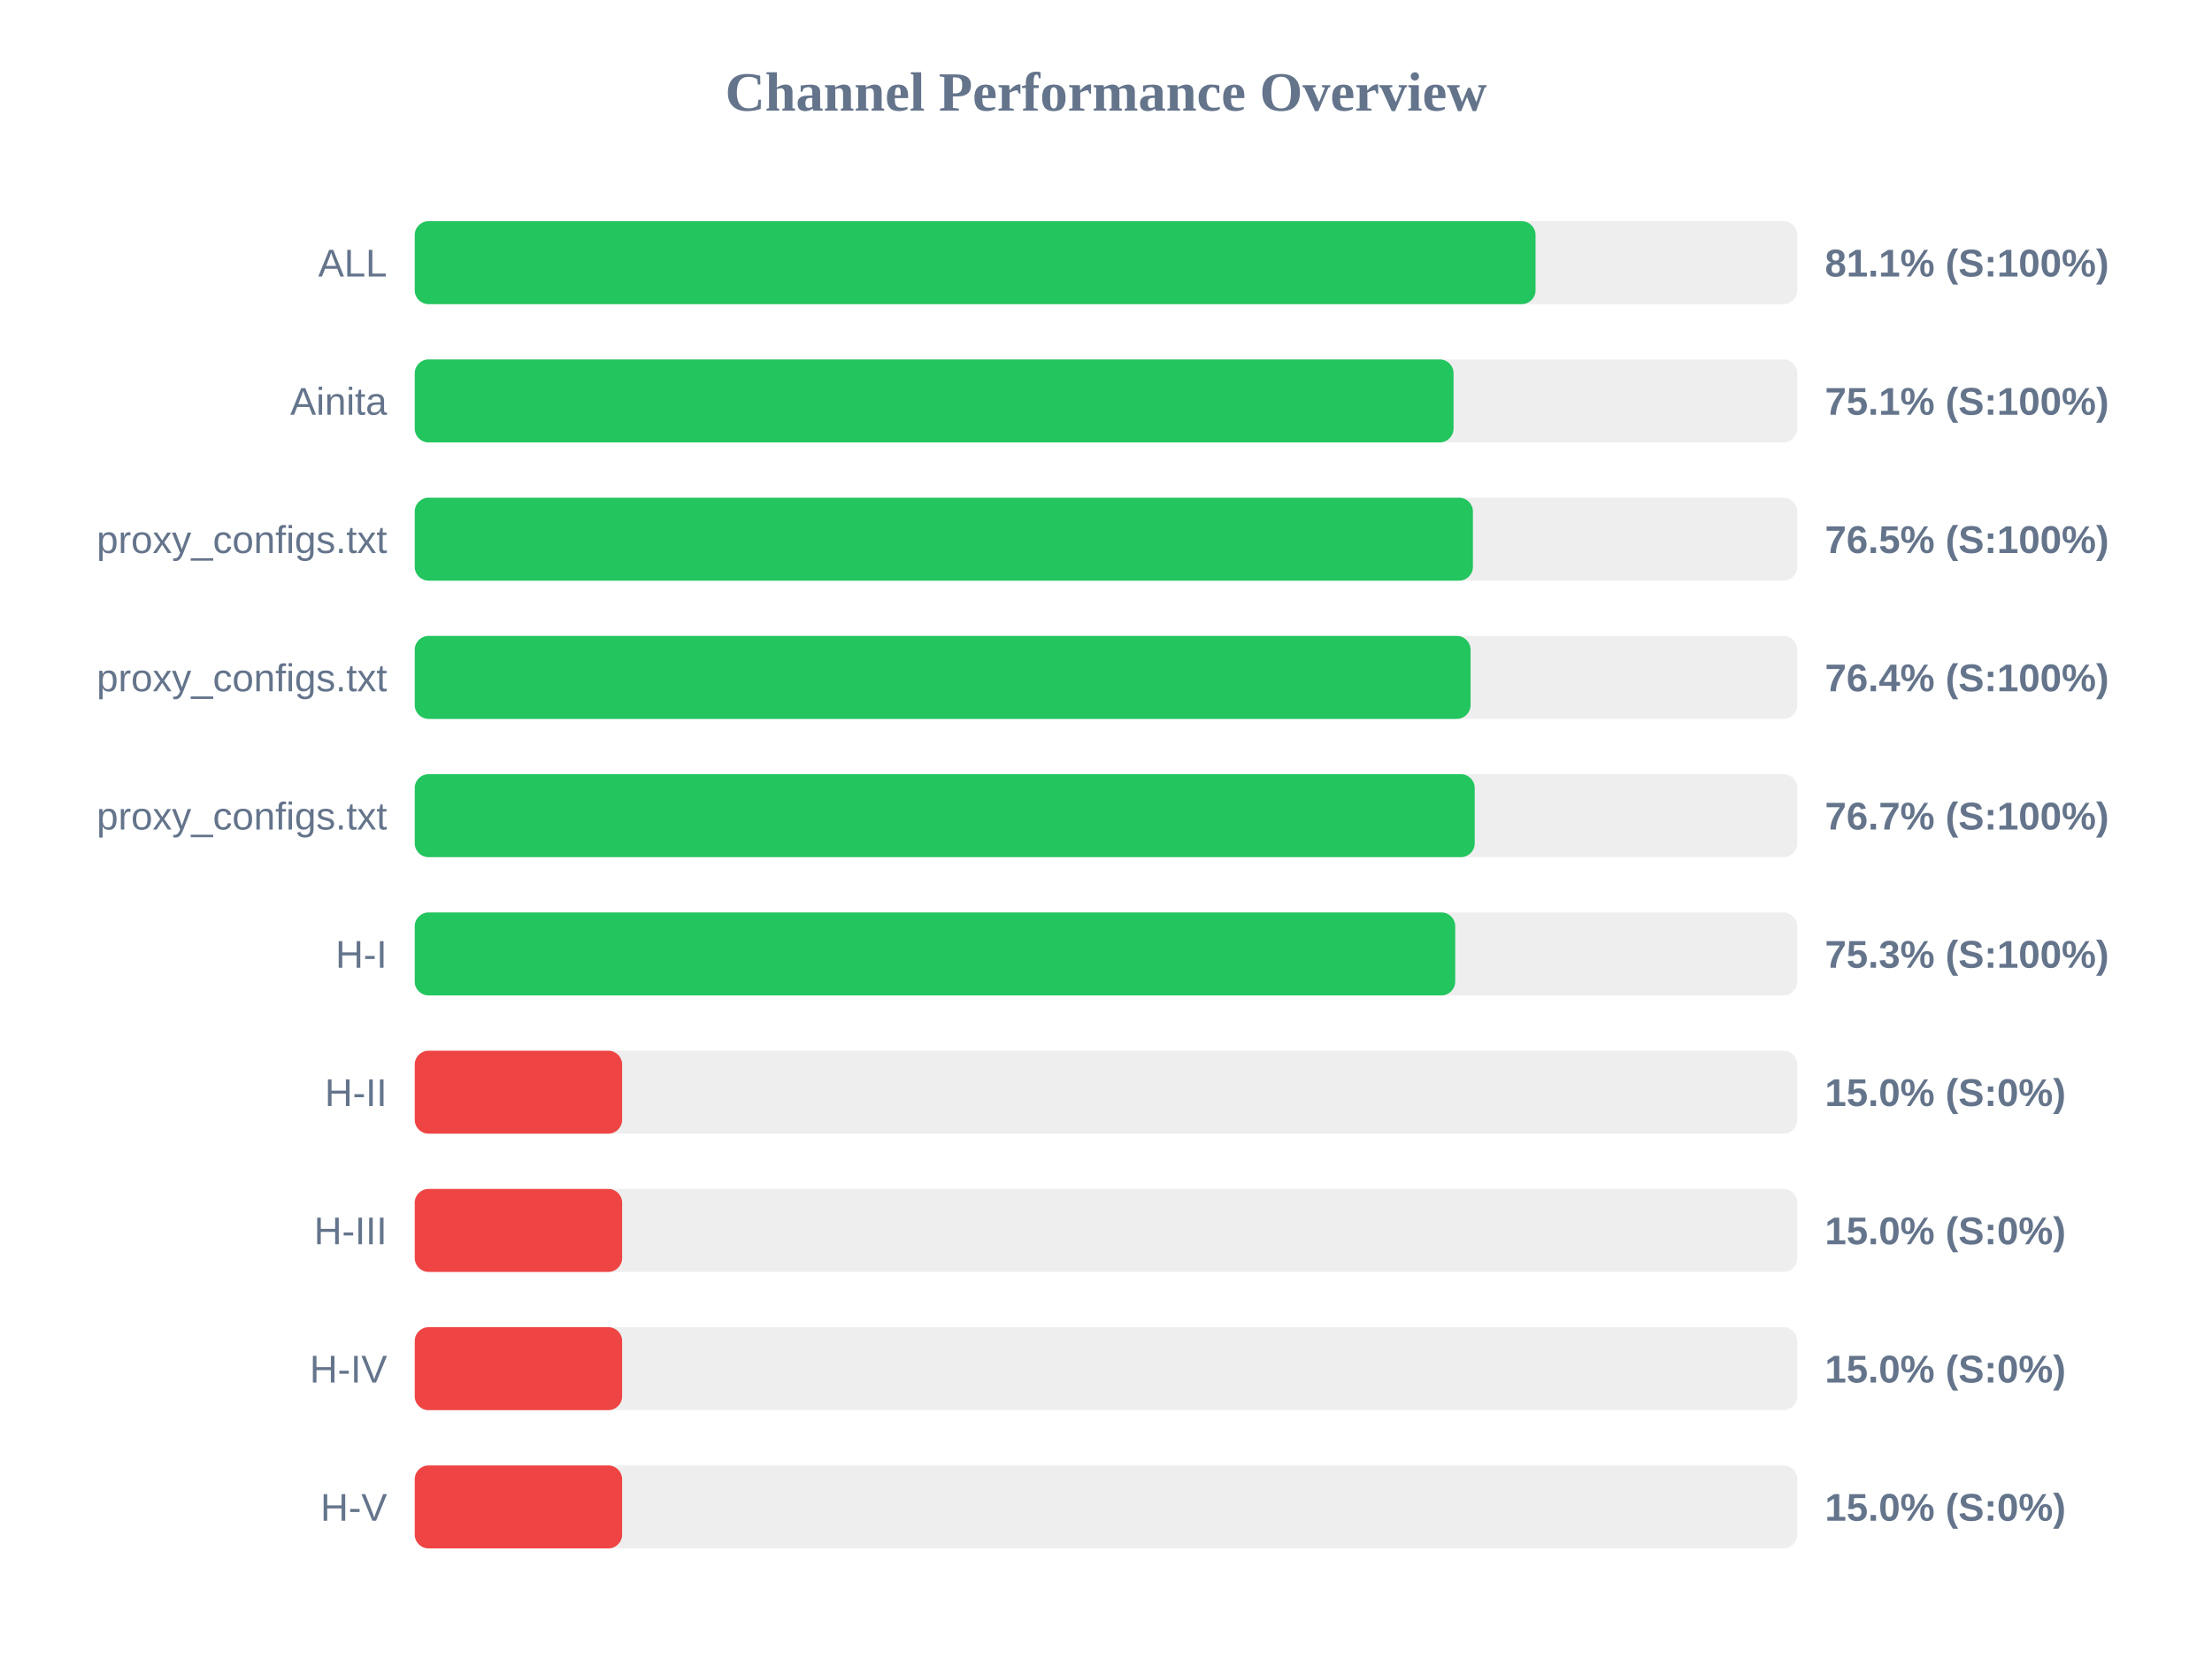
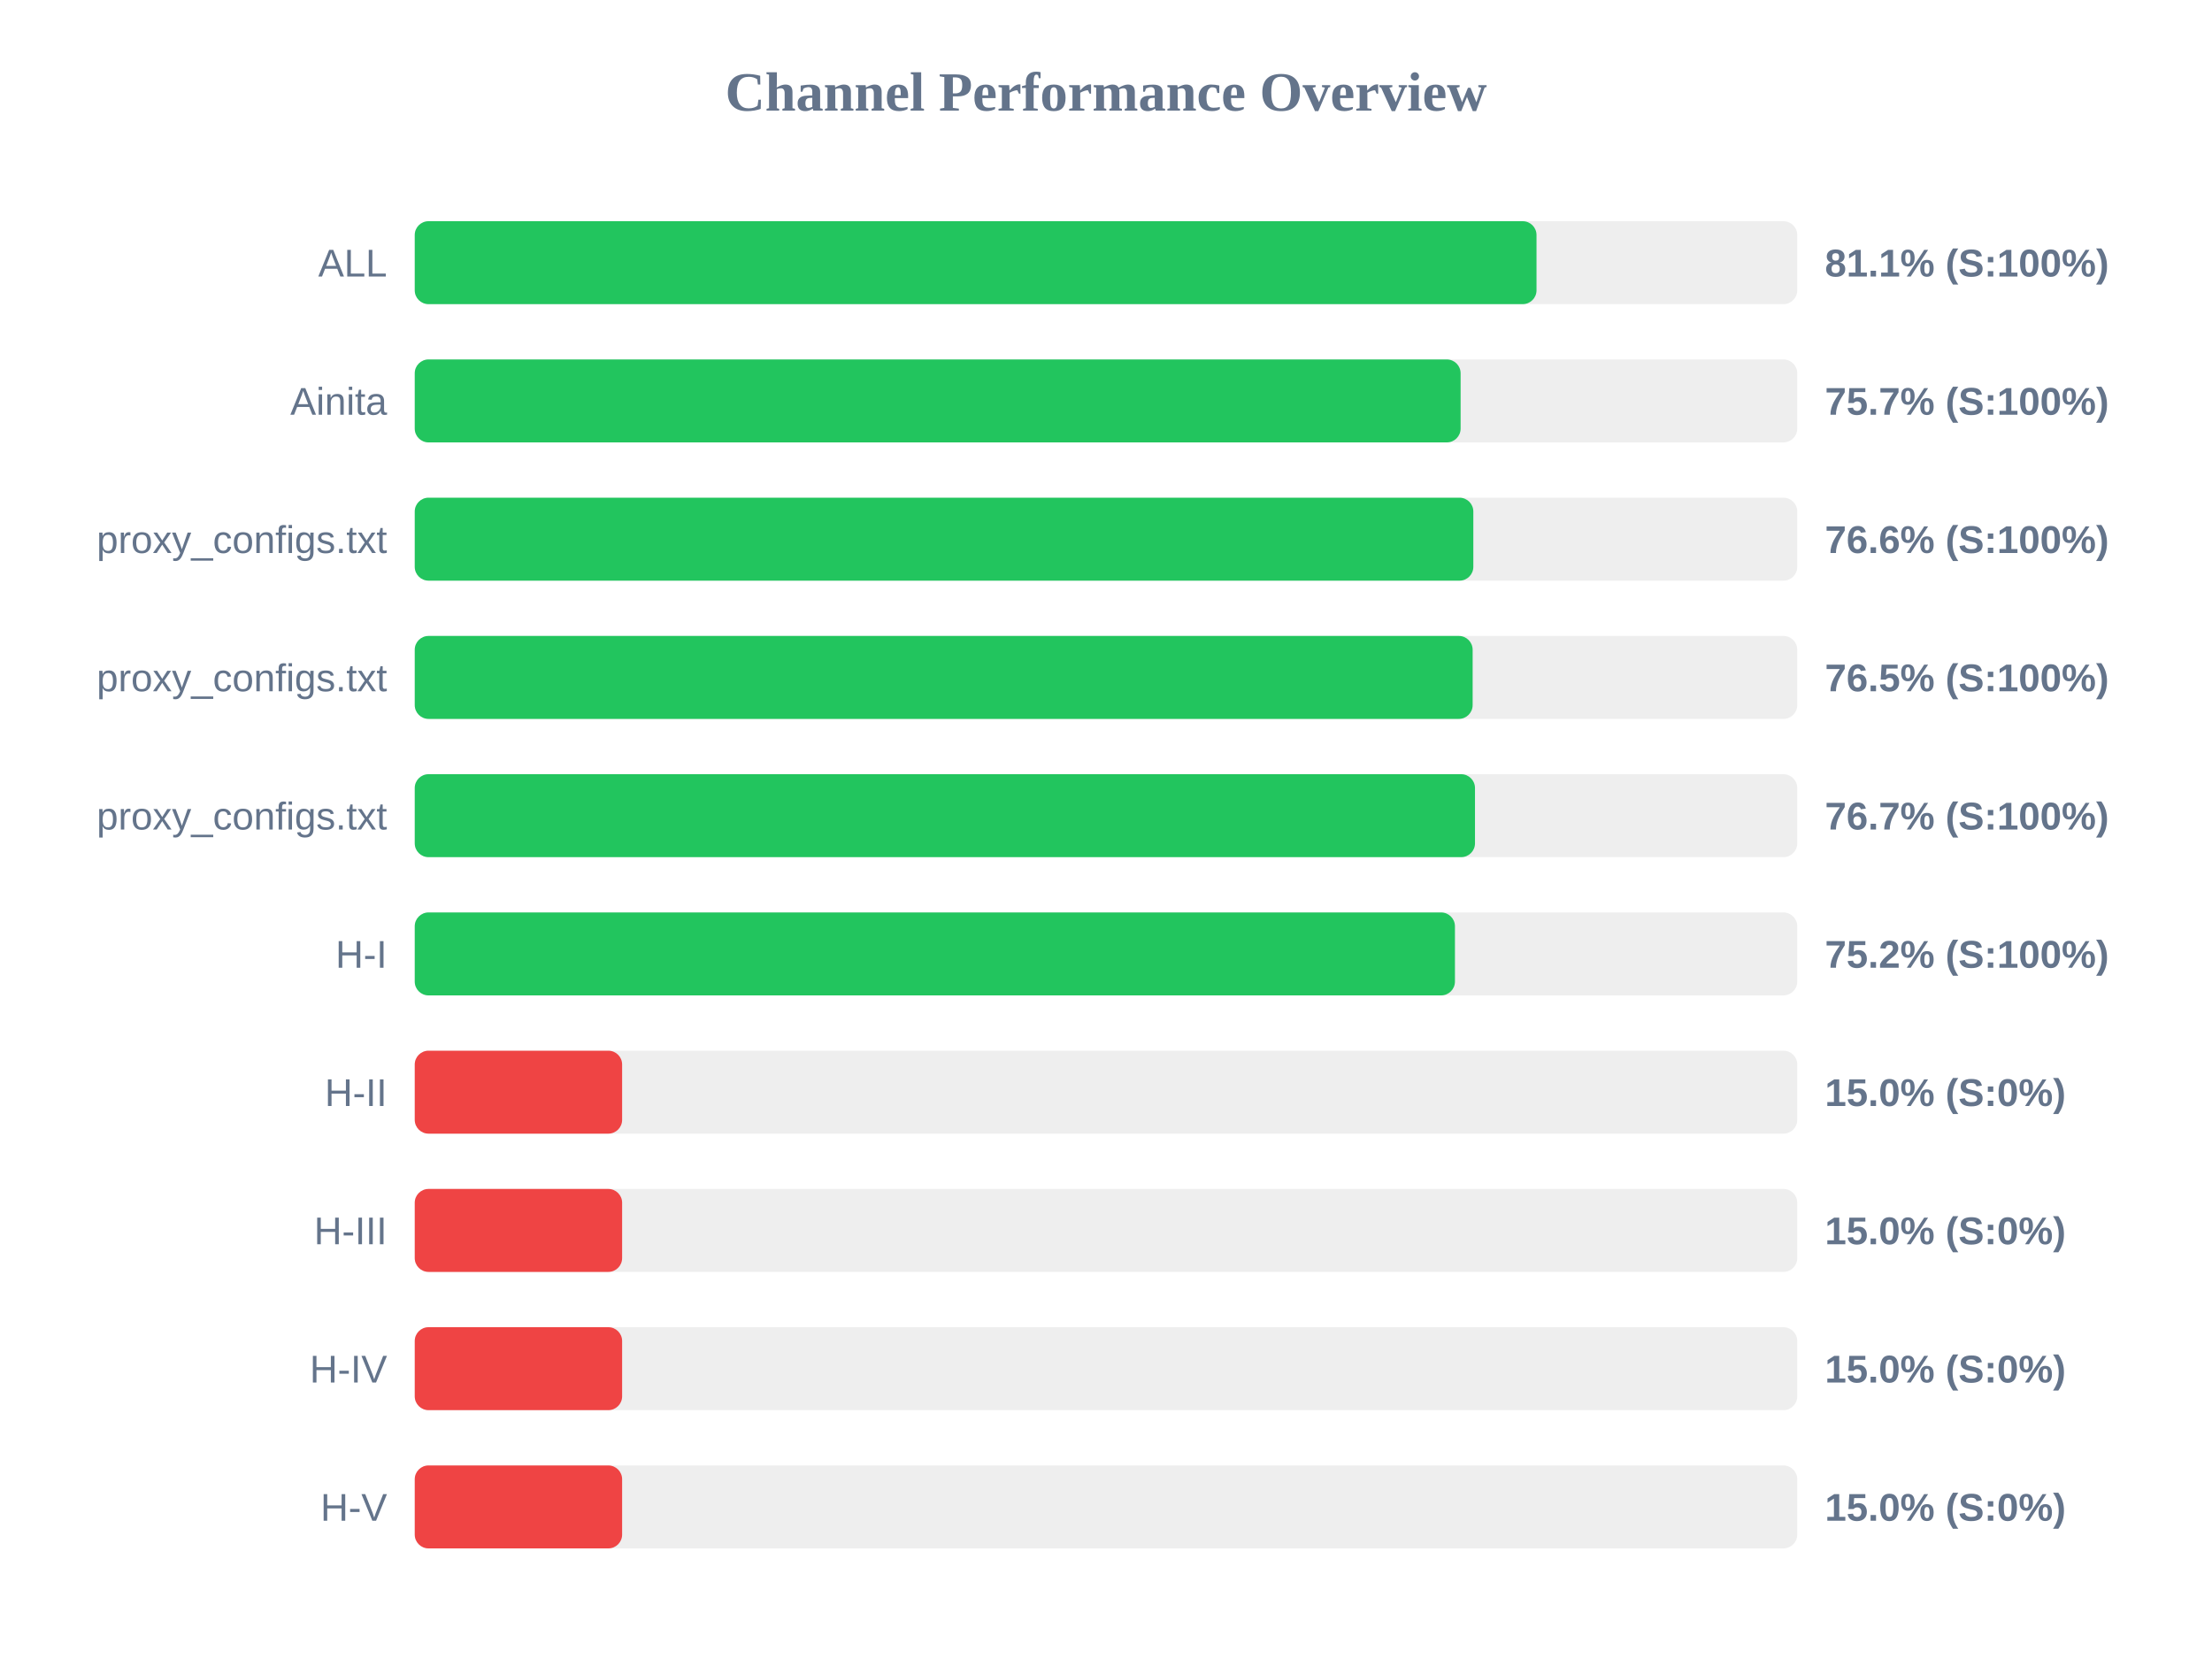
<svg xmlns="http://www.w3.org/2000/svg" width="800" height="600" version="1.1">
  <style>
        .row { font: 14px Arial; fill: #64748b; }
        .score { font: bold 14px Arial; fill: #64748b; }
    </style>
  <text x="400" y="40" text-anchor="middle" font-size="20px" font-weight="bold" fill="#64748b">Channel Performance Overview</text>
  <rect x="150" y="80" width="500" height="30" fill="#eee" rx="5" />
-   <rect x="150" y="80" width="405.35" height="30" fill="#22c55e" rx="5" />
+   <rect x="150" y="80" width="405.7" height="30" fill="#22c55e" rx="5" />
  <text x="140" y="100" text-anchor="end" class="row">ALL</text>
  <text x="660" y="100" text-anchor="start" class="score">81.1% (S:100%)</text>
  <rect x="150" y="130" width="500" height="30" fill="#eee" rx="5" />
-   <rect x="150" y="130" width="375.7" height="30" fill="#22c55e" rx="5" />
+   <rect x="150" y="130" width="378.25" height="30" fill="#22c55e" rx="5" />
  <text x="140" y="150" text-anchor="end" class="row">Ainita</text>
-   <text x="660" y="150" text-anchor="start" class="score">75.1% (S:100%)</text>
+   <text x="660" y="150" text-anchor="start" class="score">75.7% (S:100%)</text>
  <rect x="150" y="180" width="500" height="30" fill="#eee" rx="5" />
-   <rect x="150" y="180" width="382.7" height="30" fill="#22c55e" rx="5" />
+   <rect x="150" y="180" width="382.85" height="30" fill="#22c55e" rx="5" />
  <text x="140" y="200" text-anchor="end" class="row">proxy_configs.txt</text>
-   <text x="660" y="200" text-anchor="start" class="score">76.5% (S:100%)</text>
+   <text x="660" y="200" text-anchor="start" class="score">76.6% (S:100%)</text>
  <rect x="150" y="230" width="500" height="30" fill="#eee" rx="5" />
-   <rect x="150" y="230" width="381.85" height="30" fill="#22c55e" rx="5" />
+   <rect x="150" y="230" width="382.6" height="30" fill="#22c55e" rx="5" />
  <text x="140" y="250" text-anchor="end" class="row">proxy_configs.txt</text>
-   <text x="660" y="250" text-anchor="start" class="score">76.4% (S:100%)</text>
+   <text x="660" y="250" text-anchor="start" class="score">76.5% (S:100%)</text>
  <rect x="150" y="280" width="500" height="30" fill="#eee" rx="5" />
-   <rect x="150" y="280" width="383.35" height="30" fill="#22c55e" rx="5" />
+   <rect x="150" y="280" width="383.45" height="30" fill="#22c55e" rx="5" />
  <text x="140" y="300" text-anchor="end" class="row">proxy_configs.txt</text>
  <text x="660" y="300" text-anchor="start" class="score">76.7% (S:100%)</text>
  <rect x="150" y="330" width="500" height="30" fill="#eee" rx="5" />
-   <rect x="150" y="330" width="376.3" height="30" fill="#22c55e" rx="5" />
+   <rect x="150" y="330" width="376.2" height="30" fill="#22c55e" rx="5" />
  <text x="140" y="350" text-anchor="end" class="row">H-I</text>
-   <text x="660" y="350" text-anchor="start" class="score">75.3% (S:100%)</text>
+   <text x="660" y="350" text-anchor="start" class="score">75.2% (S:100%)</text>
  <rect x="150" y="380" width="500" height="30" fill="#eee" rx="5" />
  <rect x="150" y="380" width="75.0" height="30" fill="#ef4444" rx="5" />
  <text x="140" y="400" text-anchor="end" class="row">H-II</text>
  <text x="660" y="400" text-anchor="start" class="score">15.0% (S:0%)</text>
  <rect x="150" y="430" width="500" height="30" fill="#eee" rx="5" />
  <rect x="150" y="430" width="75.0" height="30" fill="#ef4444" rx="5" />
  <text x="140" y="450" text-anchor="end" class="row">H-III</text>
  <text x="660" y="450" text-anchor="start" class="score">15.0% (S:0%)</text>
  <rect x="150" y="480" width="500" height="30" fill="#eee" rx="5" />
  <rect x="150" y="480" width="75.0" height="30" fill="#ef4444" rx="5" />
  <text x="140" y="500" text-anchor="end" class="row">H-IV</text>
  <text x="660" y="500" text-anchor="start" class="score">15.0% (S:0%)</text>
  <rect x="150" y="530" width="500" height="30" fill="#eee" rx="5" />
  <rect x="150" y="530" width="75.0" height="30" fill="#ef4444" rx="5" />
  <text x="140" y="550" text-anchor="end" class="row">H-V</text>
  <text x="660" y="550" text-anchor="start" class="score">15.0% (S:0%)</text>
</svg>
